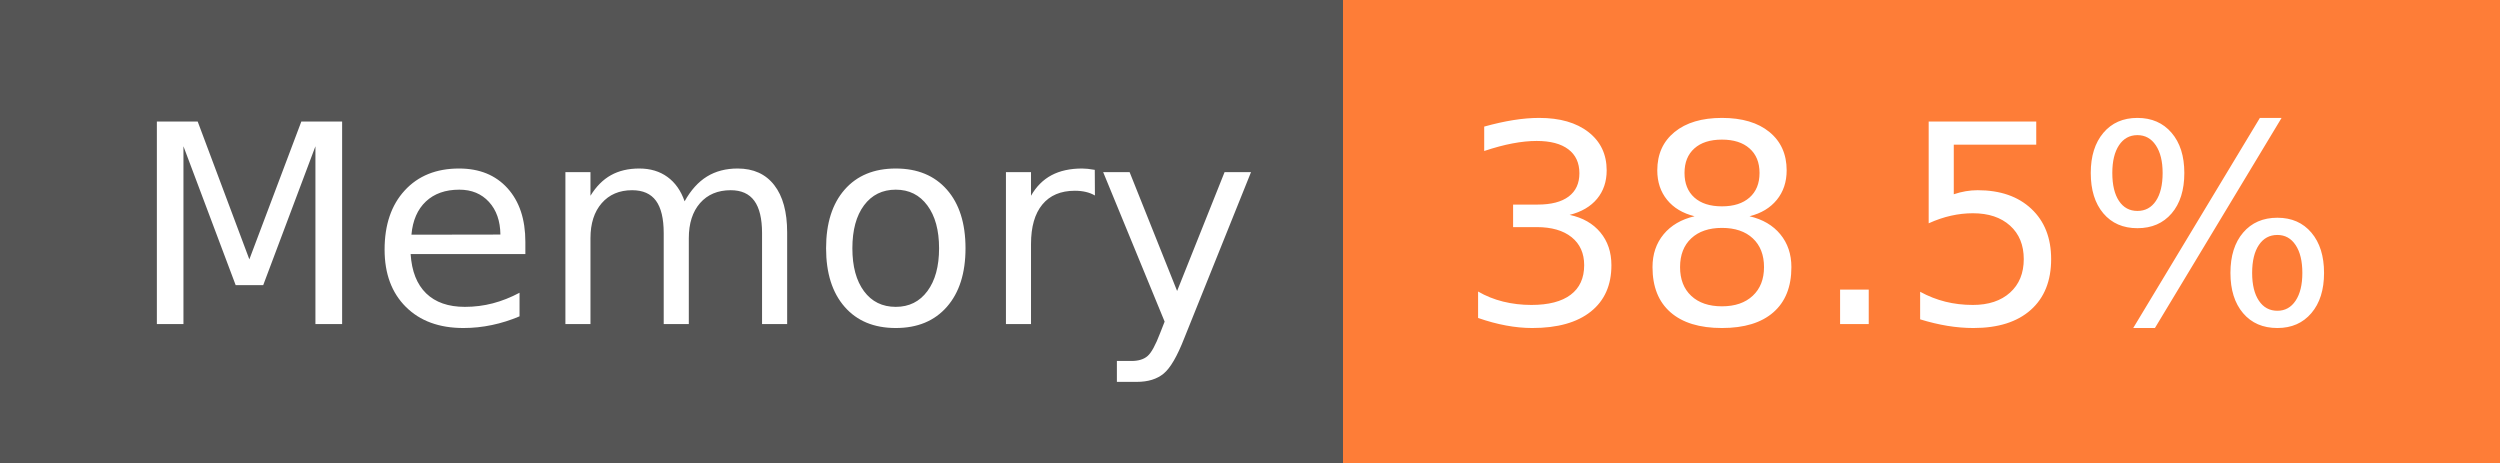
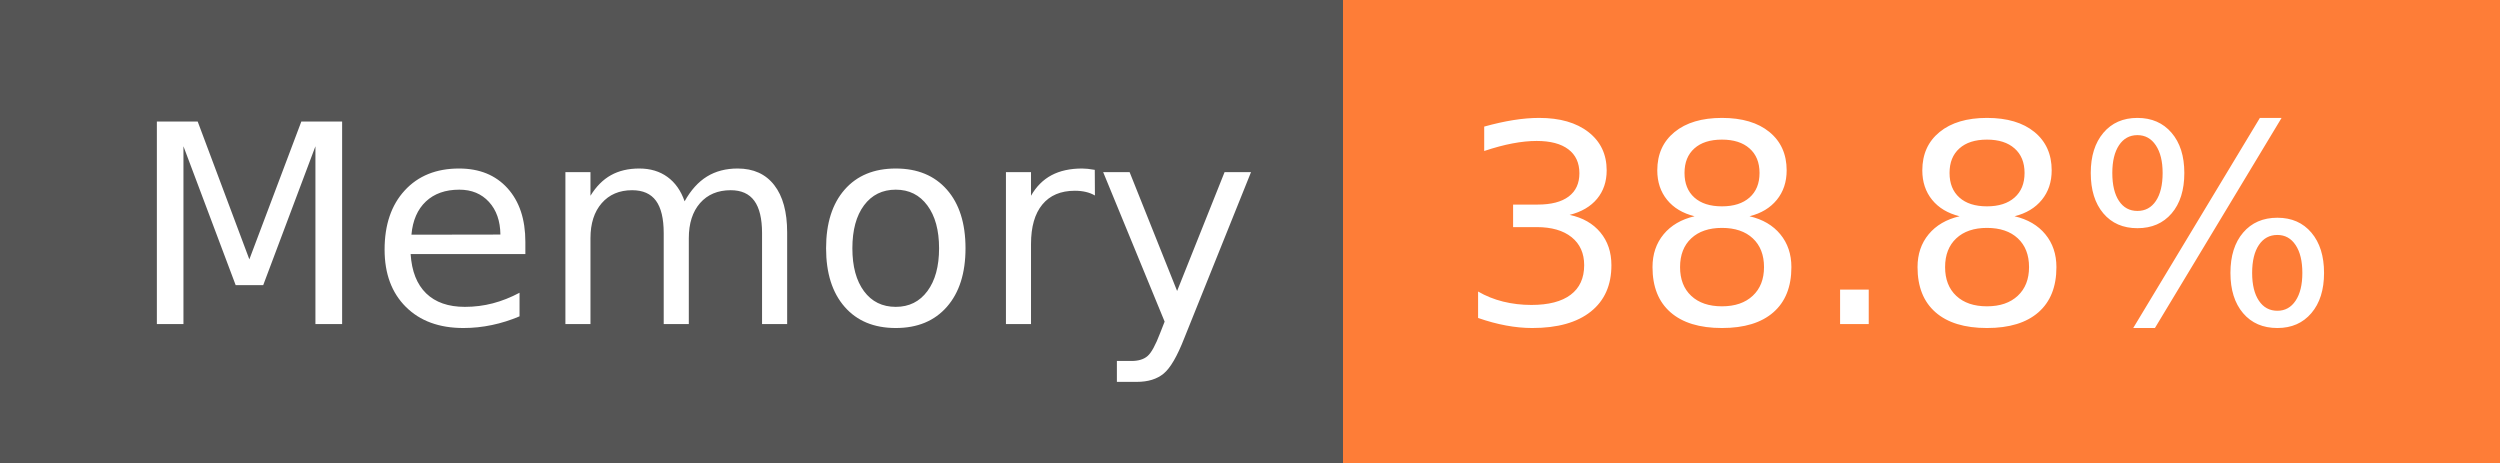
- <svg xmlns="http://www.w3.org/2000/svg" width="108" height="20" role="img" aria-label="Memory: 38.5%">
+ <svg xmlns="http://www.w3.org/2000/svg" width="108" height="20" role="img" aria-label="Memory: 38.8%">
  <g shape-rendering="crispEdges">
    <rect width="58" height="20" fill="#555" />
    <rect x="58" width="50" height="20" fill="#fe7d37" />
  </g>
  <g fill="#fff" text-anchor="middle" font-family="Verdana,Geneva,DejaVu Sans,sans-serif" text-rendering="geometricPrecision" font-size="120">
    <text x="300" y="140" transform="scale(.1)" fill="#fff" textLength="466">Memory</text>
-     <text x="820" y="140" transform="scale(.1)" fill="#fff" textLength="390">38.5%</text>
+     <text x="820" y="140" transform="scale(.1)" fill="#fff" textLength="390">38.8%</text>
  </g>
</svg>
